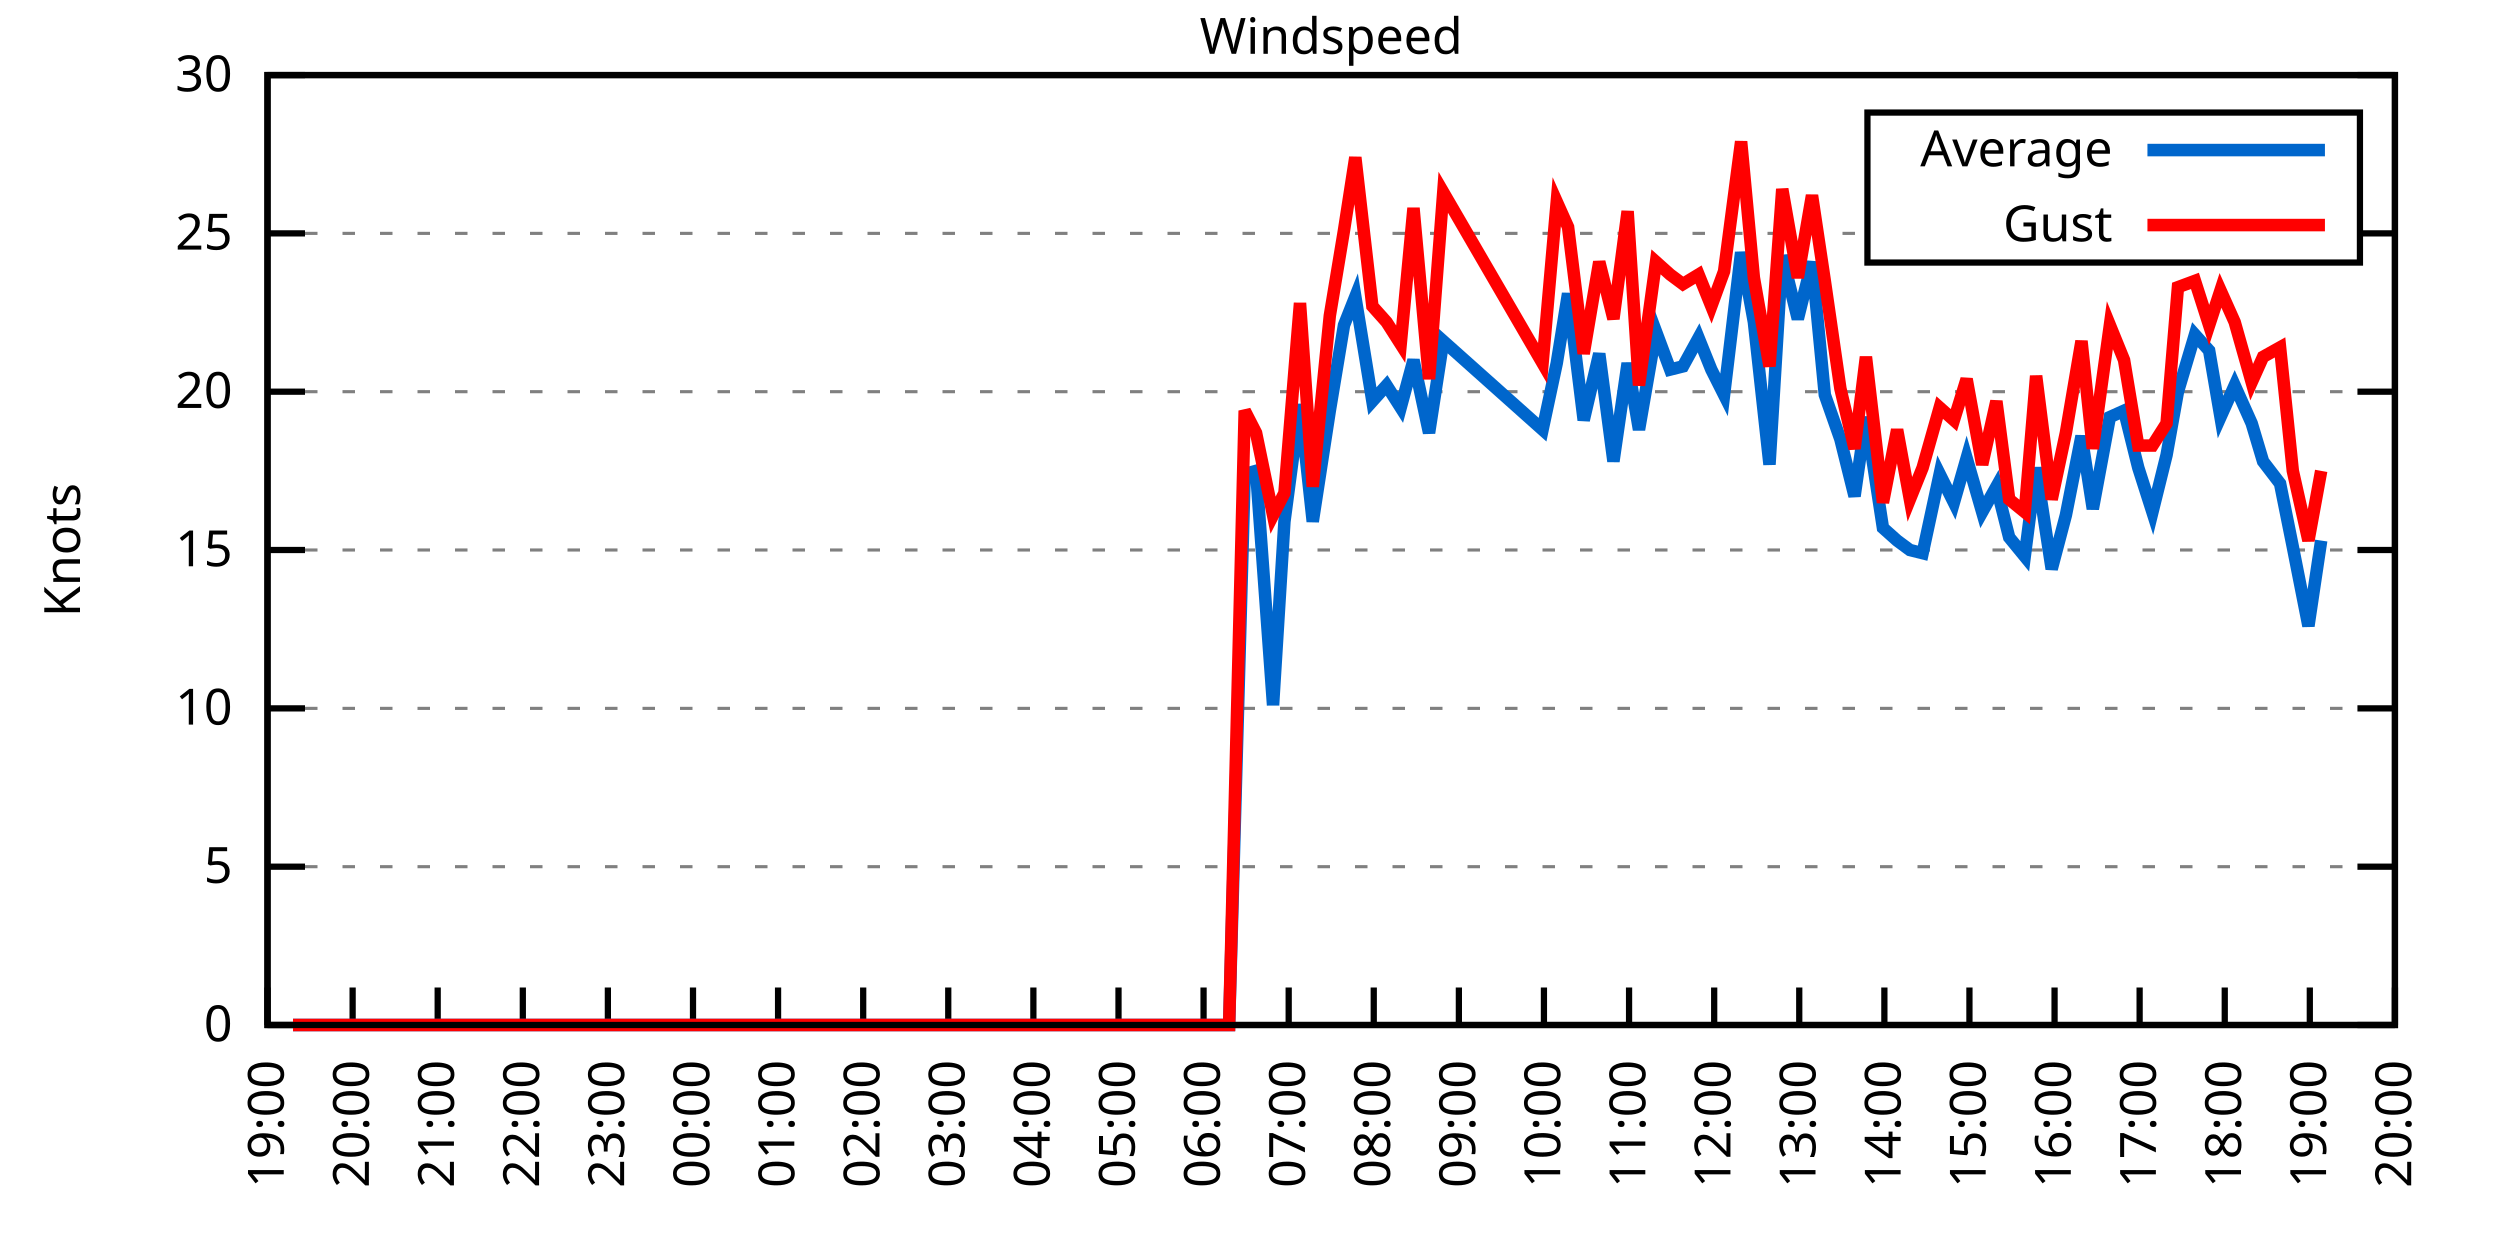
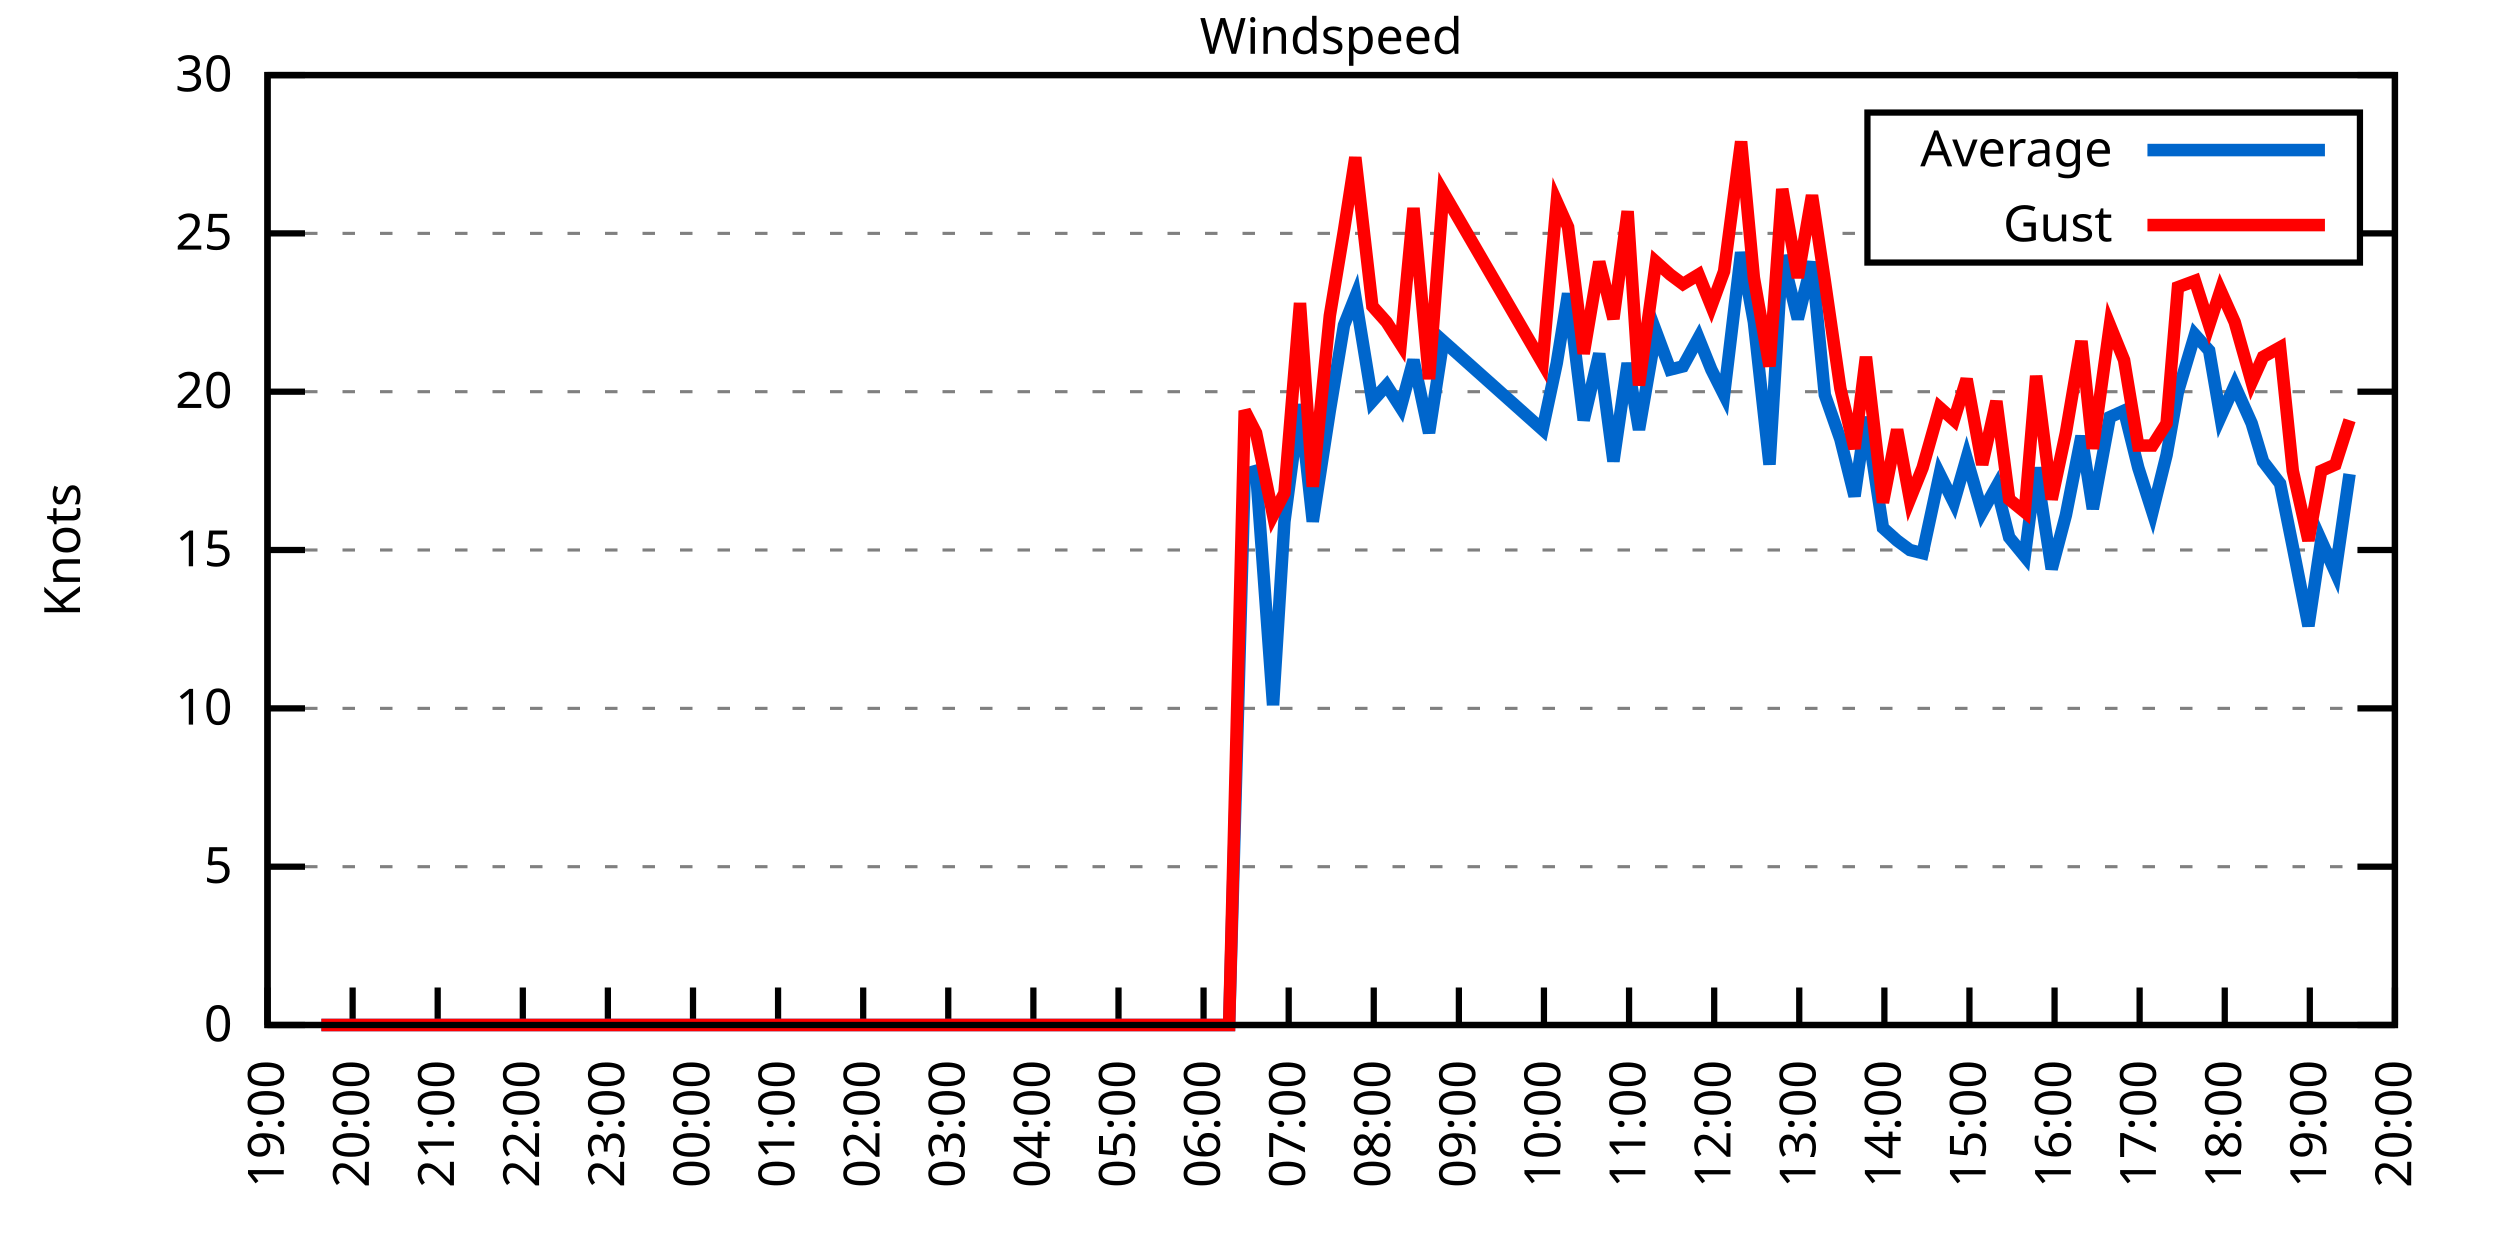
<svg xmlns="http://www.w3.org/2000/svg" xmlns:xlink="http://www.w3.org/1999/xlink" width="400" height="200" viewBox="0 0 400 200">
  <g id="gnuplot_canvas">
    <rect x="0" y="0" width="400" height="200" fill="none" />
    <defs>
      <circle id="gpDot" r="0.5" stroke-width="0.5" stroke="currentColor" />
      <path id="gpPt0" stroke-width="0.333" stroke="currentColor" d="M-1,0 h2 M0,-1 v2" />
      <path id="gpPt1" stroke-width="0.333" stroke="currentColor" d="M-1,-1 L1,1 M1,-1 L-1,1" />
      <path id="gpPt2" stroke-width="0.333" stroke="currentColor" d="M-1,0 L1,0 M0,-1 L0,1 M-1,-1 L1,1 M-1,1 L1,-1" />
      <rect id="gpPt3" stroke-width="0.333" stroke="currentColor" x="-1" y="-1" width="2" height="2" />
      <rect id="gpPt4" stroke-width="0.333" stroke="currentColor" fill="currentColor" x="-1" y="-1" width="2" height="2" />
      <circle id="gpPt5" stroke-width="0.333" stroke="currentColor" cx="0" cy="0" r="1" />
      <use xlink:href="#gpPt5" id="gpPt6" fill="currentColor" stroke="none" />
      <path id="gpPt7" stroke-width="0.333" stroke="currentColor" d="M0,-1.33 L-1.33,0.67 L1.33,0.67 z" />
      <use xlink:href="#gpPt7" id="gpPt8" fill="currentColor" stroke="none" />
      <use xlink:href="#gpPt7" id="gpPt9" stroke="currentColor" transform="rotate(180)" />
      <use xlink:href="#gpPt9" id="gpPt10" fill="currentColor" stroke="none" />
      <use xlink:href="#gpPt3" id="gpPt11" stroke="currentColor" transform="rotate(45)" />
      <use xlink:href="#gpPt11" id="gpPt12" fill="currentColor" stroke="none" />
      <path id="gpPt13" stroke-width="0.333" stroke="currentColor" d="M0,1.330 L1.265,0.411 L0.782,-1.067 L-0.782,-1.076 L-1.265,0.411 z" />
      <use xlink:href="#gpPt13" id="gpPt14" fill="currentColor" stroke="none" />
      <filter id="textbox" filterUnits="objectBoundingBox" x="0" y="0" height="1" width="1">
        <feFlood flood-color="white" flood-opacity="1" result="bgnd" />
        <feComposite in="SourceGraphic" in2="bgnd" operator="atop" />
      </filter>
      <filter id="greybox" filterUnits="objectBoundingBox" x="0" y="0" height="1" width="1">
        <feFlood flood-color="lightgrey" flood-opacity="1" result="grey" />
        <feComposite in="SourceGraphic" in2="grey" operator="atop" />
      </filter>
    </defs>
    <g fill="none" color="white" stroke="currentColor" stroke-width="1.00" stroke-linecap="butt" stroke-linejoin="miter">
</g>
    <g fill="none" color="black" stroke="currentColor" stroke-width="1.00" stroke-linecap="butt" stroke-linejoin="miter">
      <g stroke="none" shape-rendering="crispEdges">
        <polygon fill="rgb(255, 255, 255)" points="42.80,164.00 383.18,164.00 383.18,12.02 42.80,12.02 " />
      </g>
    </g>
    <g fill="none" color="black" stroke="currentColor" stroke-width="1.00" stroke-linecap="butt" stroke-linejoin="miter">
</g>
    <g fill="none" color="black" stroke="black" stroke-width="0.50" stroke-linecap="butt" stroke-linejoin="miter">
</g>
    <g fill="none" color="gray" stroke="currentColor" stroke-width="0.50" stroke-linecap="butt" stroke-linejoin="miter">
      <path stroke="gray" stroke-dasharray="2,4" class="gridline" d="M42.80,164.00 L383.19,164.00  " />
    </g>
    <g fill="none" color="gray" stroke="gray" stroke-width="1.00" stroke-linecap="butt" stroke-linejoin="miter">
</g>
    <g fill="none" color="black" stroke="currentColor" stroke-width="1.00" stroke-linecap="butt" stroke-linejoin="miter">
      <path stroke="black" d="M42.80,164.00 L48.80,164.00 M383.19,164.00 L377.19,164.00  " />
      <g transform="translate(37.20,166.60)" stroke="none" fill="black" font-family="Sans" font-size="8.00" text-anchor="end">
        <text>
          <tspan font-family="Sans"> 0</tspan>
        </text>
      </g>
    </g>
    <g fill="none" color="black" stroke="currentColor" stroke-width="1.00" stroke-linecap="butt" stroke-linejoin="miter">
</g>
    <g fill="none" color="black" stroke="black" stroke-width="0.50" stroke-linecap="butt" stroke-linejoin="miter">
</g>
    <g fill="none" color="gray" stroke="currentColor" stroke-width="0.50" stroke-linecap="butt" stroke-linejoin="miter">
      <path stroke="gray" stroke-dasharray="2,4" class="gridline" d="M42.80,138.67 L383.19,138.67  " />
    </g>
    <g fill="none" color="gray" stroke="gray" stroke-width="1.00" stroke-linecap="butt" stroke-linejoin="miter">
</g>
    <g fill="none" color="black" stroke="currentColor" stroke-width="1.00" stroke-linecap="butt" stroke-linejoin="miter">
      <path stroke="black" d="M42.80,138.67 L48.80,138.67 M383.19,138.67 L377.19,138.67  " />
      <g transform="translate(37.20,141.27)" stroke="none" fill="black" font-family="Sans" font-size="8.00" text-anchor="end">
        <text>
          <tspan font-family="Sans"> 5</tspan>
        </text>
      </g>
    </g>
    <g fill="none" color="black" stroke="currentColor" stroke-width="1.00" stroke-linecap="butt" stroke-linejoin="miter">
</g>
    <g fill="none" color="black" stroke="black" stroke-width="0.50" stroke-linecap="butt" stroke-linejoin="miter">
</g>
    <g fill="none" color="gray" stroke="currentColor" stroke-width="0.50" stroke-linecap="butt" stroke-linejoin="miter">
      <path stroke="gray" stroke-dasharray="2,4" class="gridline" d="M42.80,113.34 L383.19,113.34  " />
    </g>
    <g fill="none" color="gray" stroke="gray" stroke-width="1.00" stroke-linecap="butt" stroke-linejoin="miter">
</g>
    <g fill="none" color="black" stroke="currentColor" stroke-width="1.00" stroke-linecap="butt" stroke-linejoin="miter">
      <path stroke="black" d="M42.80,113.34 L48.80,113.34 M383.19,113.34 L377.19,113.34  " />
      <g transform="translate(37.20,115.94)" stroke="none" fill="black" font-family="Sans" font-size="8.00" text-anchor="end">
        <text>
          <tspan font-family="Sans"> 10</tspan>
        </text>
      </g>
    </g>
    <g fill="none" color="black" stroke="currentColor" stroke-width="1.00" stroke-linecap="butt" stroke-linejoin="miter">
</g>
    <g fill="none" color="black" stroke="black" stroke-width="0.50" stroke-linecap="butt" stroke-linejoin="miter">
</g>
    <g fill="none" color="gray" stroke="currentColor" stroke-width="0.50" stroke-linecap="butt" stroke-linejoin="miter">
      <path stroke="gray" stroke-dasharray="2,4" class="gridline" d="M42.80,88.00 L383.19,88.00  " />
    </g>
    <g fill="none" color="gray" stroke="gray" stroke-width="1.00" stroke-linecap="butt" stroke-linejoin="miter">
</g>
    <g fill="none" color="black" stroke="currentColor" stroke-width="1.00" stroke-linecap="butt" stroke-linejoin="miter">
      <path stroke="black" d="M42.80,88.00 L48.80,88.00 M383.19,88.00 L377.19,88.00  " />
      <g transform="translate(37.20,90.60)" stroke="none" fill="black" font-family="Sans" font-size="8.00" text-anchor="end">
        <text>
          <tspan font-family="Sans"> 15</tspan>
        </text>
      </g>
    </g>
    <g fill="none" color="black" stroke="currentColor" stroke-width="1.00" stroke-linecap="butt" stroke-linejoin="miter">
</g>
    <g fill="none" color="black" stroke="black" stroke-width="0.50" stroke-linecap="butt" stroke-linejoin="miter">
</g>
    <g fill="none" color="gray" stroke="currentColor" stroke-width="0.50" stroke-linecap="butt" stroke-linejoin="miter">
      <path stroke="gray" stroke-dasharray="2,4" class="gridline" d="M42.80,62.67 L383.19,62.67  " />
    </g>
    <g fill="none" color="gray" stroke="gray" stroke-width="1.00" stroke-linecap="butt" stroke-linejoin="miter">
</g>
    <g fill="none" color="black" stroke="currentColor" stroke-width="1.00" stroke-linecap="butt" stroke-linejoin="miter">
      <path stroke="black" d="M42.80,62.67 L48.80,62.67 M383.19,62.67 L377.19,62.67  " />
      <g transform="translate(37.20,65.27)" stroke="none" fill="black" font-family="Sans" font-size="8.00" text-anchor="end">
        <text>
          <tspan font-family="Sans"> 20</tspan>
        </text>
      </g>
    </g>
    <g fill="none" color="black" stroke="currentColor" stroke-width="1.00" stroke-linecap="butt" stroke-linejoin="miter">
</g>
    <g fill="none" color="black" stroke="black" stroke-width="0.50" stroke-linecap="butt" stroke-linejoin="miter">
</g>
    <g fill="none" color="gray" stroke="currentColor" stroke-width="0.50" stroke-linecap="butt" stroke-linejoin="miter">
      <path stroke="gray" stroke-dasharray="2,4" class="gridline" d="M42.80,37.34 L298.79,37.34 M377.59,37.34 L383.19,37.34  " />
    </g>
    <g fill="none" color="gray" stroke="gray" stroke-width="1.00" stroke-linecap="butt" stroke-linejoin="miter">
</g>
    <g fill="none" color="black" stroke="currentColor" stroke-width="1.00" stroke-linecap="butt" stroke-linejoin="miter">
      <path stroke="black" d="M42.80,37.34 L48.80,37.34 M383.19,37.34 L377.19,37.34  " />
      <g transform="translate(37.20,39.94)" stroke="none" fill="black" font-family="Sans" font-size="8.00" text-anchor="end">
        <text>
          <tspan font-family="Sans"> 25</tspan>
        </text>
      </g>
    </g>
    <g fill="none" color="black" stroke="currentColor" stroke-width="1.00" stroke-linecap="butt" stroke-linejoin="miter">
</g>
    <g fill="none" color="black" stroke="black" stroke-width="0.50" stroke-linecap="butt" stroke-linejoin="miter">
</g>
    <g fill="none" color="gray" stroke="currentColor" stroke-width="0.50" stroke-linecap="butt" stroke-linejoin="miter">
      <path stroke="gray" stroke-dasharray="2,4" class="gridline" d="M42.80,12.01 L383.19,12.01  " />
    </g>
    <g fill="none" color="gray" stroke="gray" stroke-width="1.00" stroke-linecap="butt" stroke-linejoin="miter">
</g>
    <g fill="none" color="black" stroke="currentColor" stroke-width="1.00" stroke-linecap="butt" stroke-linejoin="miter">
      <path stroke="black" d="M42.80,12.01 L48.80,12.01 M383.19,12.01 L377.19,12.01  " />
      <g transform="translate(37.20,14.61)" stroke="none" fill="black" font-family="Sans" font-size="8.00" text-anchor="end">
        <text>
          <tspan font-family="Sans"> 30</tspan>
        </text>
      </g>
    </g>
    <g fill="none" color="black" stroke="currentColor" stroke-width="1.00" stroke-linecap="butt" stroke-linejoin="miter">
      <path stroke="black" d="M42.80,164.00 L42.80,158.00  " />
      <g transform="translate(45.40,169.60) rotate(270.00)" stroke="none" fill="black" font-family="Sans" font-size="8.00" text-anchor="end">
        <text>
          <tspan font-family="Sans">19:00</tspan>
        </text>
      </g>
    </g>
    <g fill="none" color="black" stroke="currentColor" stroke-width="1.00" stroke-linecap="butt" stroke-linejoin="miter">
      <path stroke="black" d="M56.42,164.00 L56.42,158.00  " />
      <g transform="translate(59.02,169.60) rotate(270.00)" stroke="none" fill="black" font-family="Sans" font-size="8.00" text-anchor="end">
        <text>
          <tspan font-family="Sans">20:00</tspan>
        </text>
      </g>
    </g>
    <g fill="none" color="black" stroke="currentColor" stroke-width="1.00" stroke-linecap="butt" stroke-linejoin="miter">
      <path stroke="black" d="M70.03,164.00 L70.03,158.00  " />
      <g transform="translate(72.63,169.60) rotate(270.00)" stroke="none" fill="black" font-family="Sans" font-size="8.00" text-anchor="end">
        <text>
          <tspan font-family="Sans">21:00</tspan>
        </text>
      </g>
    </g>
    <g fill="none" color="black" stroke="currentColor" stroke-width="1.00" stroke-linecap="butt" stroke-linejoin="miter">
      <path stroke="black" d="M83.65,164.00 L83.65,158.00  " />
      <g transform="translate(86.25,169.60) rotate(270.00)" stroke="none" fill="black" font-family="Sans" font-size="8.00" text-anchor="end">
        <text>
          <tspan font-family="Sans">22:00</tspan>
        </text>
      </g>
    </g>
    <g fill="none" color="black" stroke="currentColor" stroke-width="1.00" stroke-linecap="butt" stroke-linejoin="miter">
      <path stroke="black" d="M97.26,164.00 L97.26,158.00  " />
      <g transform="translate(99.86,169.60) rotate(270.00)" stroke="none" fill="black" font-family="Sans" font-size="8.00" text-anchor="end">
        <text>
          <tspan font-family="Sans">23:00</tspan>
        </text>
      </g>
    </g>
    <g fill="none" color="black" stroke="currentColor" stroke-width="1.00" stroke-linecap="butt" stroke-linejoin="miter">
      <path stroke="black" d="M110.88,164.00 L110.88,158.00  " />
      <g transform="translate(113.48,169.60) rotate(270.00)" stroke="none" fill="black" font-family="Sans" font-size="8.00" text-anchor="end">
        <text>
          <tspan font-family="Sans">00:00</tspan>
        </text>
      </g>
    </g>
    <g fill="none" color="black" stroke="currentColor" stroke-width="1.00" stroke-linecap="butt" stroke-linejoin="miter">
      <path stroke="black" d="M124.49,164.00 L124.49,158.00  " />
      <g transform="translate(127.09,169.60) rotate(270.00)" stroke="none" fill="black" font-family="Sans" font-size="8.00" text-anchor="end">
        <text>
          <tspan font-family="Sans">01:00</tspan>
        </text>
      </g>
    </g>
    <g fill="none" color="black" stroke="currentColor" stroke-width="1.00" stroke-linecap="butt" stroke-linejoin="miter">
      <path stroke="black" d="M138.11,164.00 L138.11,158.00  " />
      <g transform="translate(140.71,169.60) rotate(270.00)" stroke="none" fill="black" font-family="Sans" font-size="8.00" text-anchor="end">
        <text>
          <tspan font-family="Sans">02:00</tspan>
        </text>
      </g>
    </g>
    <g fill="none" color="black" stroke="currentColor" stroke-width="1.00" stroke-linecap="butt" stroke-linejoin="miter">
      <path stroke="black" d="M151.72,164.00 L151.72,158.00  " />
      <g transform="translate(154.32,169.60) rotate(270.00)" stroke="none" fill="black" font-family="Sans" font-size="8.00" text-anchor="end">
        <text>
          <tspan font-family="Sans">03:00</tspan>
        </text>
      </g>
    </g>
    <g fill="none" color="black" stroke="currentColor" stroke-width="1.00" stroke-linecap="butt" stroke-linejoin="miter">
      <path stroke="black" d="M165.34,164.00 L165.34,158.00  " />
      <g transform="translate(167.94,169.60) rotate(270.00)" stroke="none" fill="black" font-family="Sans" font-size="8.00" text-anchor="end">
        <text>
          <tspan font-family="Sans">04:00</tspan>
        </text>
      </g>
    </g>
    <g fill="none" color="black" stroke="currentColor" stroke-width="1.00" stroke-linecap="butt" stroke-linejoin="miter">
      <path stroke="black" d="M178.96,164.00 L178.96,158.00  " />
      <g transform="translate(181.56,169.60) rotate(270.00)" stroke="none" fill="black" font-family="Sans" font-size="8.00" text-anchor="end">
        <text>
          <tspan font-family="Sans">05:00</tspan>
        </text>
      </g>
    </g>
    <g fill="none" color="black" stroke="currentColor" stroke-width="1.00" stroke-linecap="butt" stroke-linejoin="miter">
      <path stroke="black" d="M192.57,164.00 L192.57,158.00  " />
      <g transform="translate(195.17,169.60) rotate(270.00)" stroke="none" fill="black" font-family="Sans" font-size="8.00" text-anchor="end">
        <text>
          <tspan font-family="Sans">06:00</tspan>
        </text>
      </g>
    </g>
    <g fill="none" color="black" stroke="currentColor" stroke-width="1.00" stroke-linecap="butt" stroke-linejoin="miter">
      <path stroke="black" d="M206.19,164.00 L206.19,158.00  " />
      <g transform="translate(208.79,169.60) rotate(270.00)" stroke="none" fill="black" font-family="Sans" font-size="8.00" text-anchor="end">
        <text>
          <tspan font-family="Sans">07:00</tspan>
        </text>
      </g>
    </g>
    <g fill="none" color="black" stroke="currentColor" stroke-width="1.00" stroke-linecap="butt" stroke-linejoin="miter">
      <path stroke="black" d="M219.80,164.00 L219.80,158.00  " />
      <g transform="translate(222.40,169.60) rotate(270.00)" stroke="none" fill="black" font-family="Sans" font-size="8.00" text-anchor="end">
        <text>
          <tspan font-family="Sans">08:00</tspan>
        </text>
      </g>
    </g>
    <g fill="none" color="black" stroke="currentColor" stroke-width="1.00" stroke-linecap="butt" stroke-linejoin="miter">
      <path stroke="black" d="M233.42,164.00 L233.42,158.00  " />
      <g transform="translate(236.02,169.60) rotate(270.00)" stroke="none" fill="black" font-family="Sans" font-size="8.00" text-anchor="end">
        <text>
          <tspan font-family="Sans">09:00</tspan>
        </text>
      </g>
    </g>
    <g fill="none" color="black" stroke="currentColor" stroke-width="1.00" stroke-linecap="butt" stroke-linejoin="miter">
      <path stroke="black" d="M247.03,164.00 L247.03,158.00  " />
      <g transform="translate(249.63,169.60) rotate(270.00)" stroke="none" fill="black" font-family="Sans" font-size="8.00" text-anchor="end">
        <text>
          <tspan font-family="Sans">10:00</tspan>
        </text>
      </g>
    </g>
    <g fill="none" color="black" stroke="currentColor" stroke-width="1.00" stroke-linecap="butt" stroke-linejoin="miter">
      <path stroke="black" d="M260.65,164.00 L260.65,158.00  " />
      <g transform="translate(263.25,169.60) rotate(270.00)" stroke="none" fill="black" font-family="Sans" font-size="8.00" text-anchor="end">
        <text>
          <tspan font-family="Sans">11:00</tspan>
        </text>
      </g>
    </g>
    <g fill="none" color="black" stroke="currentColor" stroke-width="1.00" stroke-linecap="butt" stroke-linejoin="miter">
      <path stroke="black" d="M274.27,164.00 L274.27,158.00  " />
      <g transform="translate(276.87,169.60) rotate(270.00)" stroke="none" fill="black" font-family="Sans" font-size="8.00" text-anchor="end">
        <text>
          <tspan font-family="Sans">12:00</tspan>
        </text>
      </g>
    </g>
    <g fill="none" color="black" stroke="currentColor" stroke-width="1.00" stroke-linecap="butt" stroke-linejoin="miter">
      <path stroke="black" d="M287.88,164.00 L287.88,158.00  " />
      <g transform="translate(290.48,169.60) rotate(270.00)" stroke="none" fill="black" font-family="Sans" font-size="8.00" text-anchor="end">
        <text>
          <tspan font-family="Sans">13:00</tspan>
        </text>
      </g>
    </g>
    <g fill="none" color="black" stroke="currentColor" stroke-width="1.00" stroke-linecap="butt" stroke-linejoin="miter">
      <path stroke="black" d="M301.50,164.00 L301.50,158.00  " />
      <g transform="translate(304.10,169.60) rotate(270.00)" stroke="none" fill="black" font-family="Sans" font-size="8.00" text-anchor="end">
        <text>
          <tspan font-family="Sans">14:00</tspan>
        </text>
      </g>
    </g>
    <g fill="none" color="black" stroke="currentColor" stroke-width="1.00" stroke-linecap="butt" stroke-linejoin="miter">
      <path stroke="black" d="M315.11,164.00 L315.11,158.00  " />
      <g transform="translate(317.71,169.60) rotate(270.00)" stroke="none" fill="black" font-family="Sans" font-size="8.00" text-anchor="end">
        <text>
          <tspan font-family="Sans">15:00</tspan>
        </text>
      </g>
    </g>
    <g fill="none" color="black" stroke="currentColor" stroke-width="1.00" stroke-linecap="butt" stroke-linejoin="miter">
      <path stroke="black" d="M328.73,164.00 L328.73,158.00  " />
      <g transform="translate(331.33,169.60) rotate(270.00)" stroke="none" fill="black" font-family="Sans" font-size="8.00" text-anchor="end">
        <text>
          <tspan font-family="Sans">16:00</tspan>
        </text>
      </g>
    </g>
    <g fill="none" color="black" stroke="currentColor" stroke-width="1.00" stroke-linecap="butt" stroke-linejoin="miter">
      <path stroke="black" d="M342.34,164.00 L342.34,158.00  " />
      <g transform="translate(344.94,169.60) rotate(270.00)" stroke="none" fill="black" font-family="Sans" font-size="8.00" text-anchor="end">
        <text>
          <tspan font-family="Sans">17:00</tspan>
        </text>
      </g>
    </g>
    <g fill="none" color="black" stroke="currentColor" stroke-width="1.00" stroke-linecap="butt" stroke-linejoin="miter">
      <path stroke="black" d="M355.96,164.00 L355.96,158.00  " />
      <g transform="translate(358.56,169.60) rotate(270.00)" stroke="none" fill="black" font-family="Sans" font-size="8.00" text-anchor="end">
        <text>
          <tspan font-family="Sans">18:00</tspan>
        </text>
      </g>
    </g>
    <g fill="none" color="black" stroke="currentColor" stroke-width="1.00" stroke-linecap="butt" stroke-linejoin="miter">
      <path stroke="black" d="M369.57,164.00 L369.57,158.00  " />
      <g transform="translate(372.17,169.60) rotate(270.00)" stroke="none" fill="black" font-family="Sans" font-size="8.00" text-anchor="end">
        <text>
          <tspan font-family="Sans">19:00</tspan>
        </text>
      </g>
    </g>
    <g fill="none" color="black" stroke="currentColor" stroke-width="1.00" stroke-linecap="butt" stroke-linejoin="miter">
      <path stroke="black" d="M383.19,164.00 L383.19,158.00  " />
      <g transform="translate(385.79,169.60) rotate(270.00)" stroke="none" fill="black" font-family="Sans" font-size="8.00" text-anchor="end">
        <text>
          <tspan font-family="Sans">20:00</tspan>
        </text>
      </g>
    </g>
    <g fill="none" color="black" stroke="currentColor" stroke-width="1.00" stroke-linecap="butt" stroke-linejoin="miter">
</g>
    <g fill="none" color="black" stroke="currentColor" stroke-width="1.00" stroke-linecap="butt" stroke-linejoin="miter">
      <path stroke="black" d="M42.80,12.01 L42.80,164.00 L383.19,164.00 L383.19,12.01 L42.80,12.01 Z  " />
    </g>
    <g fill="none" color="black" stroke="currentColor" stroke-width="1.00" stroke-linecap="butt" stroke-linejoin="miter">
</g>
    <g fill="none" color="black" stroke="currentColor" stroke-width="1.00" stroke-linecap="butt" stroke-linejoin="miter">
      <path stroke="black" d="M298.79,42.01 L298.79,18.01 L377.59,18.01 L377.59,42.01 L298.79,42.01 Z  " />
    </g>
    <g id="Windspeed_plot_1">
      <g fill="none" color="white" stroke="black" stroke-width="2.00" stroke-linecap="butt" stroke-linejoin="miter">
</g>
      <g fill="none" color="black" stroke="currentColor" stroke-width="2.00" stroke-linecap="butt" stroke-linejoin="miter">
        <g transform="translate(337.99,26.61)" stroke="none" fill="black" font-family="Sans" font-size="8.00" text-anchor="end">
          <text>
            <tspan font-family="Sans">Average</tspan>
          </text>
        </g>
      </g>
      <g fill="none" color="black" stroke="currentColor" stroke-width="2.00" stroke-linecap="butt" stroke-linejoin="miter">
-         <path stroke="rgb(  0, 102, 204)" d="M343.59,24.01 L371.99,24.01 M46.88,164.00 L49.38,164.00 L51.42,164.00 L53.69,164.00 L56.19,164.00 L58.46,164.00   L60.27,164.00 L62.77,164.00 L65.04,164.00 L67.54,164.00 L69.80,164.00 L71.85,164.00 L74.34,164.00 L76.39,164.00   L78.88,164.00 L80.92,164.00 L83.42,164.00 L85.24,164.00 L87.73,164.00 L90.23,164.00 L92.50,164.00 L94.77,164.00   L96.81,164.00 L98.85,164.00 L101.35,164.00 L103.62,164.00 L105.89,164.00 L108.38,164.00 L110.65,164.00 L112.92,164.00   L115.19,164.00 L117.46,164.00 L119.73,164.00 L122.00,164.00 L124.27,164.00 L125.86,164.00 L128.35,164.00 L130.85,164.00   L133.12,164.00 L135.39,164.00 L137.66,164.00 L139.70,164.00 L141.97,164.00 L146.73,164.00 L148.77,164.00 L150.82,164.00   L153.77,164.00 L156.04,164.00 L157.85,164.00 L160.57,164.00 L162.84,164.00 L165.11,164.00 L167.38,164.00 L169.43,164.00   L171.92,164.00 L174.19,164.00 L176.46,164.00 L178.50,164.00 L181.00,164.00 L182.81,164.00 L185.08,164.00 L187.35,164.00   L189.85,164.00 L191.89,164.00 L194.39,164.00 L196.66,164.00 L199.15,75.85 L200.97,75.34 L203.69,112.83 L205.51,83.45   L208.00,64.70 L210.04,83.45 L212.77,65.71 L215.04,52.03 L216.85,47.47 L219.58,64.19 L221.85,61.66 L224.11,65.21   L226.16,57.61 L228.65,69.26 L230.92,54.57 L246.81,68.75 L249.08,58.11 L250.89,46.97 L253.39,67.23 L255.88,56.59   L258.15,73.82 L260.42,58.11 L262.24,68.75 L264.96,53.05 L267.23,59.13 L269.27,58.62 L271.77,54.06 L273.81,59.13   L275.85,63.18 L278.58,40.38 L280.62,51.53 L283.12,74.33 L285.16,40.89 L287.65,51.02 L289.92,41.90 L291.97,63.18   L294.46,70.27 L296.73,79.39 L298.55,66.73 L301.27,84.46 L303.54,86.49 L305.58,88.00 L307.62,88.51 L310.35,75.85   L312.62,80.41 L314.66,73.31 L317.15,81.93 L319.42,77.87 L321.47,85.98 L323.96,89.02 L325.78,74.83 L328.27,91.04   L330.54,82.43 L333.04,69.77 L334.85,81.42 L337.58,66.73 L339.85,65.71 L342.12,74.83 L344.39,81.93 L346.65,72.81   L348.47,62.67 L351.19,53.55 L353.46,56.09 L355.28,66.73 L357.55,61.66 L360.27,67.74 L362.09,73.82 L364.81,77.37   L366.85,87.50 L369.35,100.16 L371.39,86.49  " />
+         <path stroke="rgb(  0, 102, 204)" d="M343.59,24.01 L371.99,24.01 M51.42,164.00 L53.69,164.00 L56.19,164.00 L58.46,164.00 L60.27,164.00 L62.77,164.00   L65.04,164.00 L67.54,164.00 L69.80,164.00 L71.85,164.00 L74.34,164.00 L76.39,164.00 L78.88,164.00 L80.92,164.00   L83.42,164.00 L85.24,164.00 L87.73,164.00 L90.23,164.00 L92.50,164.00 L94.77,164.00 L96.81,164.00 L98.85,164.00   L101.35,164.00 L103.62,164.00 L105.89,164.00 L108.38,164.00 L110.65,164.00 L112.92,164.00 L115.19,164.00 L117.46,164.00   L119.73,164.00 L122.00,164.00 L124.27,164.00 L125.86,164.00 L128.35,164.00 L130.85,164.00 L133.12,164.00 L135.39,164.00   L137.66,164.00 L139.70,164.00 L141.97,164.00 L146.73,164.00 L148.77,164.00 L150.82,164.00 L153.77,164.00 L156.04,164.00   L157.85,164.00 L160.57,164.00 L162.84,164.00 L165.11,164.00 L167.38,164.00 L169.43,164.00 L171.92,164.00 L174.19,164.00   L176.46,164.00 L178.50,164.00 L181.00,164.00 L182.81,164.00 L185.08,164.00 L187.35,164.00 L189.85,164.00 L191.89,164.00   L194.39,164.00 L196.66,164.00 L199.15,75.85 L200.97,75.34 L203.69,112.83 L205.51,83.45 L208.00,64.70 L210.04,83.45   L212.77,65.71 L215.04,52.03 L216.85,47.47 L219.58,64.19 L221.85,61.66 L224.11,65.21 L226.16,57.61 L228.65,69.26   L230.92,54.57 L246.81,68.75 L249.08,58.11 L250.89,46.97 L253.39,67.23 L255.88,56.59 L258.15,73.82 L260.42,58.11   L262.24,68.75 L264.96,53.05 L267.23,59.13 L269.27,58.62 L271.77,54.06 L273.81,59.13 L275.85,63.18 L278.58,40.38   L280.62,51.53 L283.12,74.33 L285.16,40.89 L287.65,51.02 L289.92,41.90 L291.97,63.18 L294.46,70.27 L296.73,79.39   L298.55,66.73 L301.27,84.46 L303.54,86.49 L305.58,88.00 L307.62,88.51 L310.35,75.85 L312.62,80.41 L314.66,73.31   L317.15,81.93 L319.42,77.87 L321.47,85.98 L323.96,89.02 L325.78,74.83 L328.27,91.04 L330.54,82.43 L333.04,69.77   L334.85,81.42 L337.58,66.73 L339.85,65.71 L342.12,74.83 L344.39,81.93 L346.65,72.81 L348.47,62.67 L351.19,53.55   L353.46,56.09 L355.28,66.73 L357.55,61.66 L360.27,67.74 L362.09,73.82 L364.81,77.37 L366.85,87.50 L369.35,100.16   L371.39,86.49 L373.66,91.55 L375.93,75.85  " />
      </g>
    </g>
    <g id="Windspeed_plot_2">
      <g fill="none" color="black" stroke="currentColor" stroke-width="2.00" stroke-linecap="butt" stroke-linejoin="miter">
        <g transform="translate(337.99,38.61)" stroke="none" fill="black" font-family="Sans" font-size="8.00" text-anchor="end">
          <text>
            <tspan font-family="Sans">Gust</tspan>
          </text>
        </g>
      </g>
      <g fill="none" color="black" stroke="currentColor" stroke-width="2.00" stroke-linecap="butt" stroke-linejoin="miter">
-         <path stroke="rgb(255,   0,   0)" d="M343.59,36.01 L371.99,36.01 M46.88,164.00 L49.38,164.00 L51.42,164.00 L53.69,164.00 L56.19,164.00 L58.46,164.00   L60.27,164.00 L62.77,164.00 L65.04,164.00 L67.54,164.00 L69.80,164.00 L71.85,164.00 L74.34,164.00 L76.39,164.00   L78.88,164.00 L80.92,164.00 L83.42,164.00 L85.24,164.00 L87.73,164.00 L90.23,164.00 L92.50,164.00 L94.77,164.00   L96.81,164.00 L98.85,164.00 L101.35,164.00 L103.62,164.00 L105.89,164.00 L108.38,164.00 L110.65,164.00 L112.92,164.00   L115.19,164.00 L117.46,164.00 L119.73,164.00 L122.00,164.00 L124.27,164.00 L125.86,164.00 L128.35,164.00 L130.85,164.00   L133.12,164.00 L135.39,164.00 L137.66,164.00 L139.70,164.00 L141.97,164.00 L146.73,164.00 L148.77,164.00 L150.82,164.00   L153.77,164.00 L156.04,164.00 L157.85,164.00 L160.57,164.00 L162.84,164.00 L165.11,164.00 L167.38,164.00 L169.43,164.00   L171.92,164.00 L174.19,164.00 L176.46,164.00 L178.50,164.00 L181.00,164.00 L182.81,164.00 L185.08,164.00 L187.35,164.00   L189.85,164.00 L191.89,164.00 L194.39,164.00 L196.66,164.00 L199.15,65.71 L200.97,69.26 L203.69,82.43 L205.51,78.89   L208.00,48.49 L210.04,77.87 L212.77,50.51 L215.04,36.84 L216.85,25.18 L219.58,48.99 L221.85,51.53 L224.11,55.07   L226.16,33.29 L228.65,60.65 L230.92,30.76 L246.81,58.11 L249.08,32.28 L250.89,36.33 L253.39,56.59 L255.88,41.90   L258.15,51.02 L260.42,33.80 L262.24,61.66 L264.96,41.90 L267.23,43.93 L269.27,45.45 L271.77,43.93 L273.81,48.99   L275.85,43.42 L278.58,22.65 L280.62,44.43 L283.12,58.62 L285.16,30.25 L287.65,44.43 L289.92,31.26 L291.97,44.94   L294.46,62.17 L296.73,71.79 L298.55,57.10 L301.27,80.41 L303.54,68.75 L305.58,79.90 L307.62,74.83 L310.35,65.21   L312.62,67.23 L314.66,60.65 L317.15,74.33 L319.42,64.19 L321.47,79.90 L323.96,81.93 L325.78,60.14 L328.27,79.90   L330.54,69.26 L333.04,54.57 L334.85,71.79 L337.58,52.03 L339.85,57.61 L342.12,71.29 L344.39,71.29 L346.65,67.74   L348.47,45.95 L351.19,44.94 L353.46,52.03 L355.28,46.46 L357.55,51.53 L360.27,61.15 L362.09,57.10 L364.81,55.58   L366.85,75.34 L369.35,86.49 L371.39,75.34  " />
+         <path stroke="rgb(255,   0,   0)" d="M343.59,36.01 L371.99,36.01 M51.42,164.00 L53.69,164.00 L56.19,164.00 L58.46,164.00 L60.27,164.00 L62.77,164.00   L65.04,164.00 L67.54,164.00 L69.80,164.00 L71.85,164.00 L74.34,164.00 L76.39,164.00 L78.88,164.00 L80.92,164.00   L83.42,164.00 L85.24,164.00 L87.73,164.00 L90.23,164.00 L92.50,164.00 L94.77,164.00 L96.81,164.00 L98.85,164.00   L101.35,164.00 L103.62,164.00 L105.89,164.00 L108.38,164.00 L110.65,164.00 L112.92,164.00 L115.19,164.00 L117.46,164.00   L119.73,164.00 L122.00,164.00 L124.27,164.00 L125.86,164.00 L128.35,164.00 L130.85,164.00 L133.12,164.00 L135.39,164.00   L137.66,164.00 L139.70,164.00 L141.97,164.00 L146.73,164.00 L148.77,164.00 L150.82,164.00 L153.77,164.00 L156.04,164.00   L157.85,164.00 L160.57,164.00 L162.84,164.00 L165.11,164.00 L167.38,164.00 L169.43,164.00 L171.92,164.00 L174.19,164.00   L176.46,164.00 L178.50,164.00 L181.00,164.00 L182.81,164.00 L185.08,164.00 L187.35,164.00 L189.85,164.00 L191.89,164.00   L194.39,164.00 L196.66,164.00 L199.15,65.71 L200.97,69.26 L203.69,82.43 L205.51,78.89 L208.00,48.49 L210.04,77.87   L212.77,50.51 L215.04,36.84 L216.85,25.18 L219.58,48.99 L221.85,51.53 L224.11,55.07 L226.16,33.29 L228.65,60.65   L230.92,30.76 L246.81,58.11 L249.08,32.28 L250.89,36.33 L253.39,56.59 L255.88,41.90 L258.15,51.02 L260.42,33.80   L262.24,61.66 L264.96,41.90 L267.23,43.93 L269.27,45.45 L271.77,43.93 L273.81,48.99 L275.85,43.42 L278.58,22.65   L280.62,44.43 L283.12,58.62 L285.16,30.25 L287.65,44.43 L289.92,31.26 L291.97,44.94 L294.46,62.17 L296.73,71.79   L298.55,57.10 L301.27,80.41 L303.54,68.75 L305.58,79.90 L307.62,74.83 L310.35,65.21 L312.62,67.23 L314.66,60.65   L317.15,74.33 L319.42,64.19 L321.47,79.90 L323.96,81.93 L325.78,60.14 L328.27,79.90 L330.54,69.26 L333.04,54.57   L334.85,71.79 L337.58,52.03 L339.85,57.61 L342.12,71.29 L344.39,71.29 L346.65,67.74 L348.47,45.95 L351.19,44.94   L353.46,52.03 L355.28,46.46 L357.55,51.53 L360.27,61.15 L362.09,57.10 L364.81,55.58 L366.85,75.34 L369.35,86.49   L371.39,75.34 L373.66,74.33 L375.93,67.23  " />
      </g>
    </g>
    <g fill="none" color="black" stroke="currentColor" stroke-width="2.00" stroke-linecap="butt" stroke-linejoin="miter">
</g>
    <g fill="none" color="black" stroke="black" stroke-width="1.00" stroke-linecap="butt" stroke-linejoin="miter">
</g>
    <g fill="none" color="black" stroke="currentColor" stroke-width="1.00" stroke-linecap="butt" stroke-linejoin="miter">
      <path stroke="black" d="M42.80,12.01 L42.80,164.00 L383.19,164.00 L383.19,12.01 L42.80,12.01 Z  " />
      <g transform="translate(12.80,88.01) rotate(270.00)" stroke="none" fill="black" font-family="Sans" font-size="8.00" text-anchor="middle">
        <text>
          <tspan font-family="Sans">Knots</tspan>
        </text>
      </g>
    </g>
    <g fill="none" color="black" stroke="currentColor" stroke-width="1.00" stroke-linecap="butt" stroke-linejoin="miter">
</g>
    <g fill="none" color="black" stroke="currentColor" stroke-width="1.00" stroke-linecap="butt" stroke-linejoin="miter">
      <g transform="translate(212.99,8.61)" stroke="none" fill="black" font-family="Sans" font-size="8.00" text-anchor="middle">
        <text>
          <tspan font-family="Sans">Windspeed</tspan>
        </text>
      </g>
    </g>
    <g fill="none" color="black" stroke="currentColor" stroke-width="1.00" stroke-linecap="butt" stroke-linejoin="miter">
</g>
  </g>
</svg>
